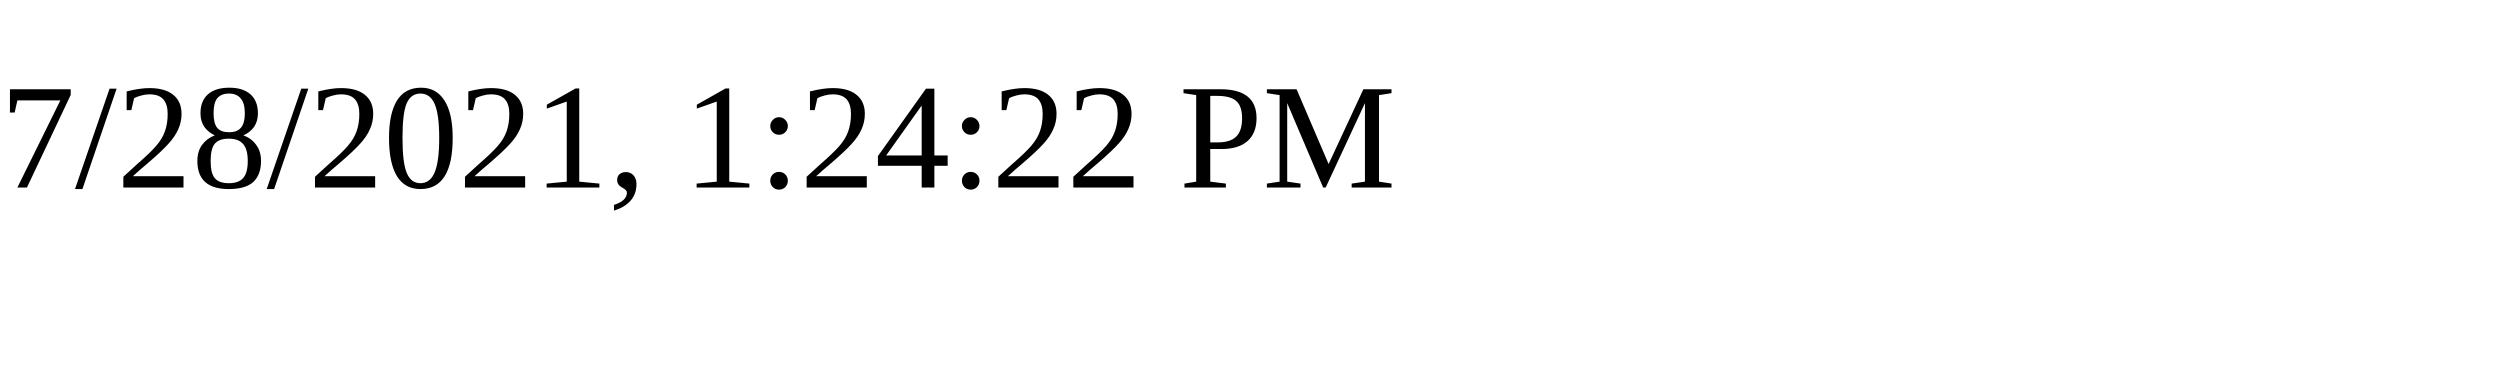
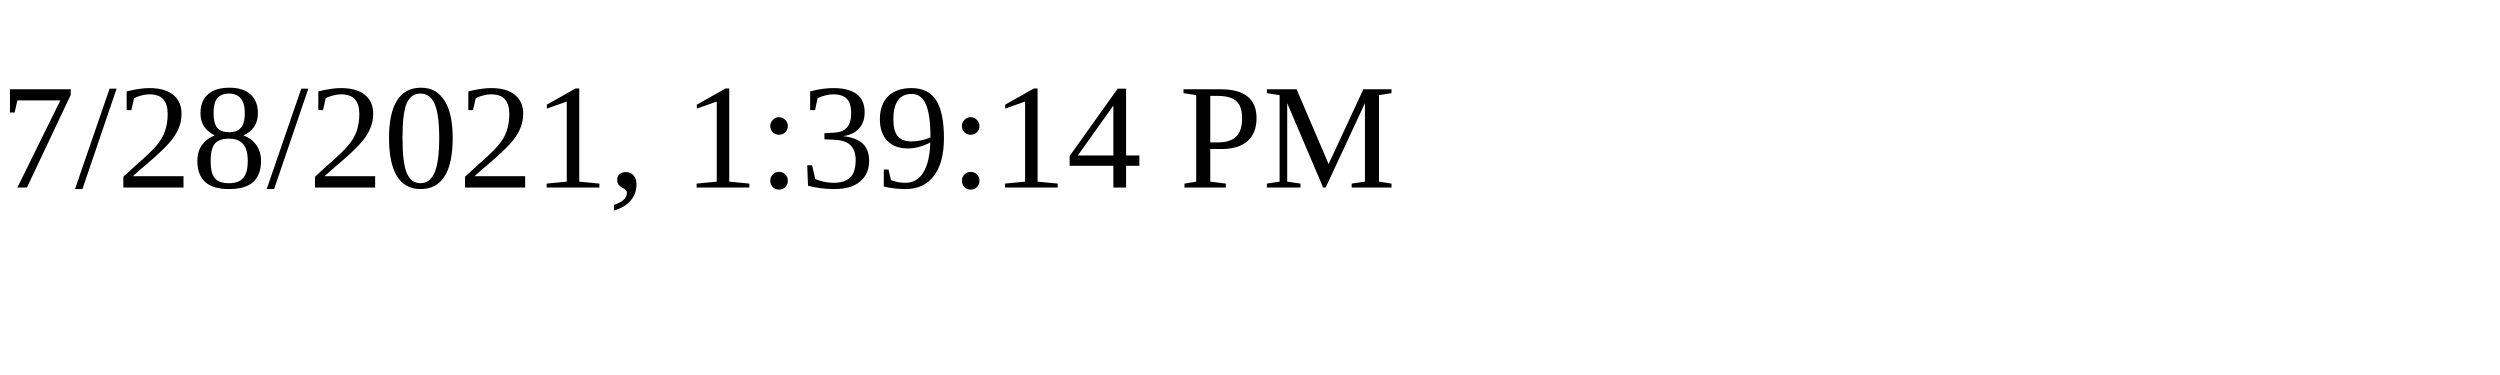
<svg xmlns="http://www.w3.org/2000/svg" height="30" width="200">
-   <text x="0" y="15">7/28/2021, 1:24:22 PM</text>
+   <text x="0" y="15">7/28/2021, 1:39:14 PM</text>
</svg>
